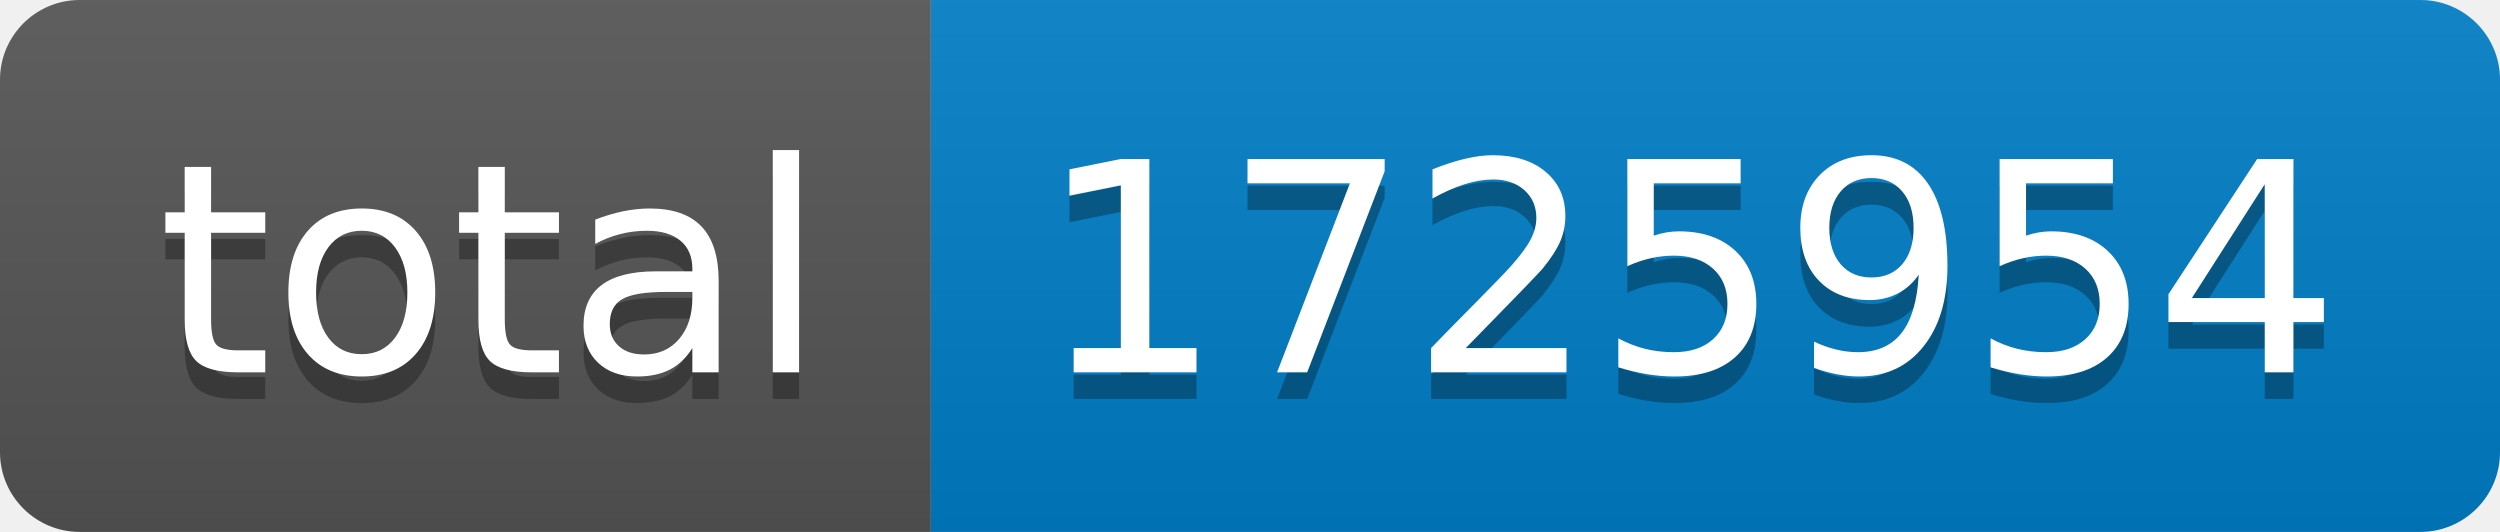
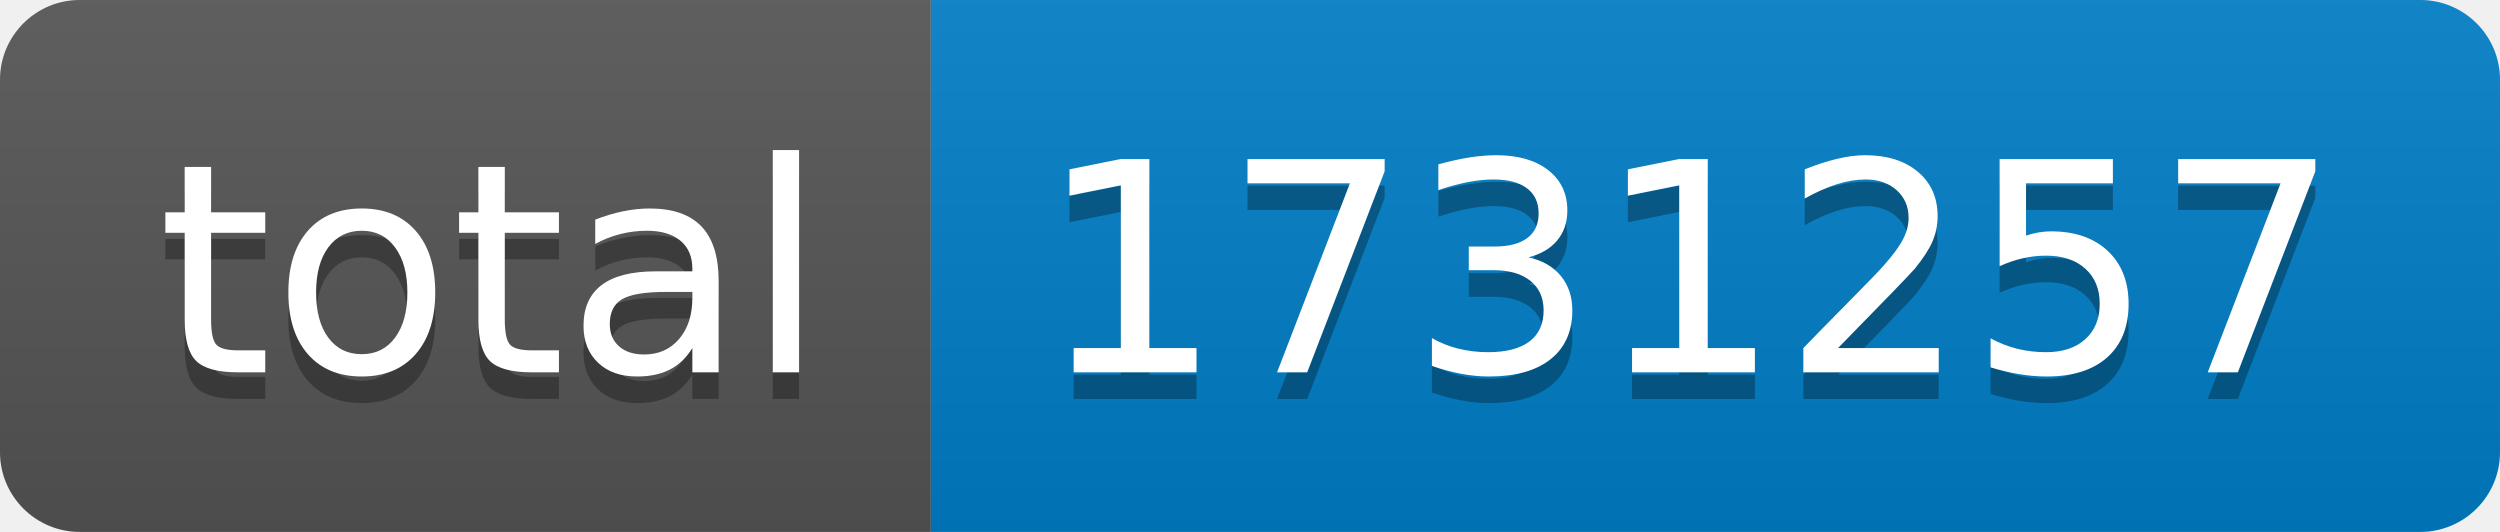
- <svg xmlns="http://www.w3.org/2000/svg" width="94" height="20" role="img" aria-label="total: 1725954">
+ <svg xmlns="http://www.w3.org/2000/svg" width="94" height="20" role="img" aria-label="total: 1731257">
  <linearGradient id="s" x2="0" y2="100%">
    <stop offset="0" stop-color="#bbb" stop-opacity=".1" />
    <stop offset="1" stop-opacity=".1" />
  </linearGradient>
  <clipPath id="r">
    <rect width="94" height="20" rx="3" fill="#fff" />
  </clipPath>
  <g clip-path="url(#r)">
    <rect width="35" height="20" fill="#555" />
    <rect x="35" width="59" height="20" fill="#007ec6" />
    <rect width="94" height="20" fill="url(#s)" />
  </g>
  <g fill="#fff" text-anchor="middle" font-family="Verdana,Geneva,DejaVu Sans,sans-serif" text-rendering="geometricPrecision" font-size="110">
    <text aria-hidden="true" x="185" y="150" fill="#010101" fill-opacity=".3" transform="scale(.1)" textLength="250">total</text>
    <text x="185" y="140" transform="scale(.1)" fill="#fff" textLength="250">total</text>
-     <text aria-hidden="true" x="635" y="150" fill="#010101" fill-opacity=".3" transform="scale(.1)" textLength="490">1725954</text>
-     <text x="635" y="140" transform="scale(.1)" fill="#fff" textLength="490">1725954</text>
+     <text aria-hidden="true" x="635" y="150" fill="#010101" fill-opacity=".3" transform="scale(.1)" textLength="490">1731257</text>
+     <text x="635" y="140" transform="scale(.1)" fill="#fff" textLength="490">1731257</text>
  </g>
</svg>
